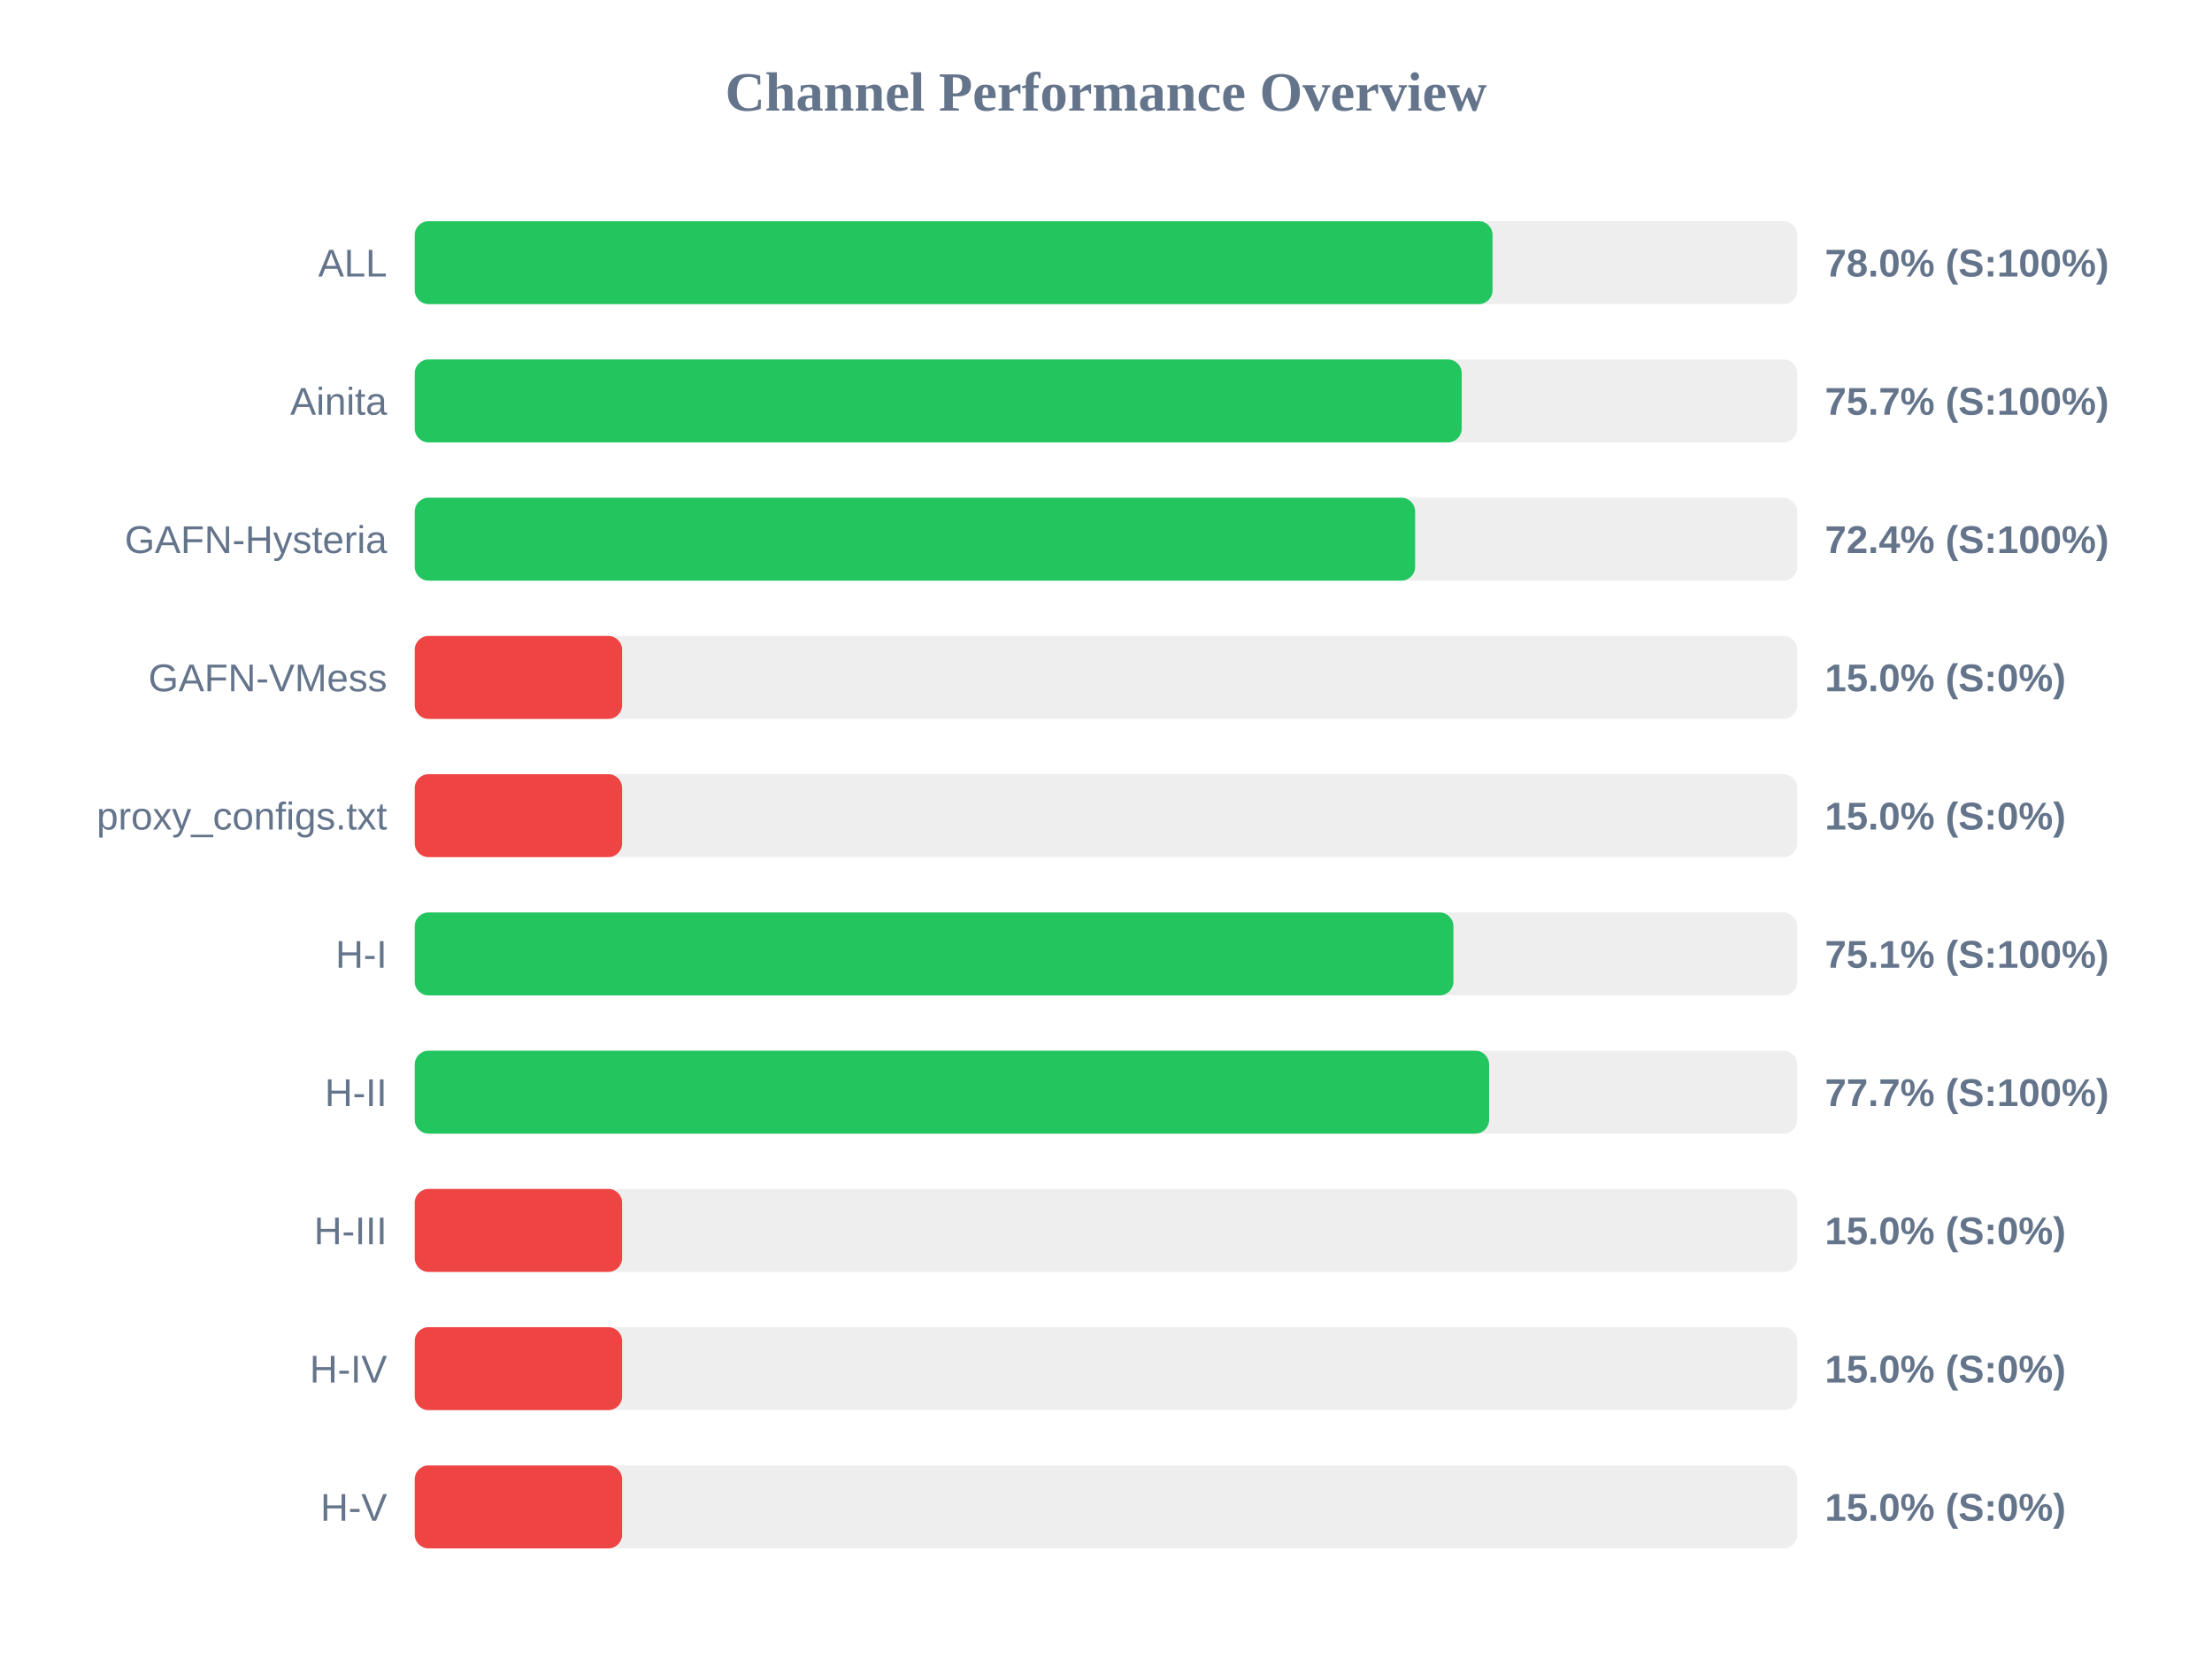
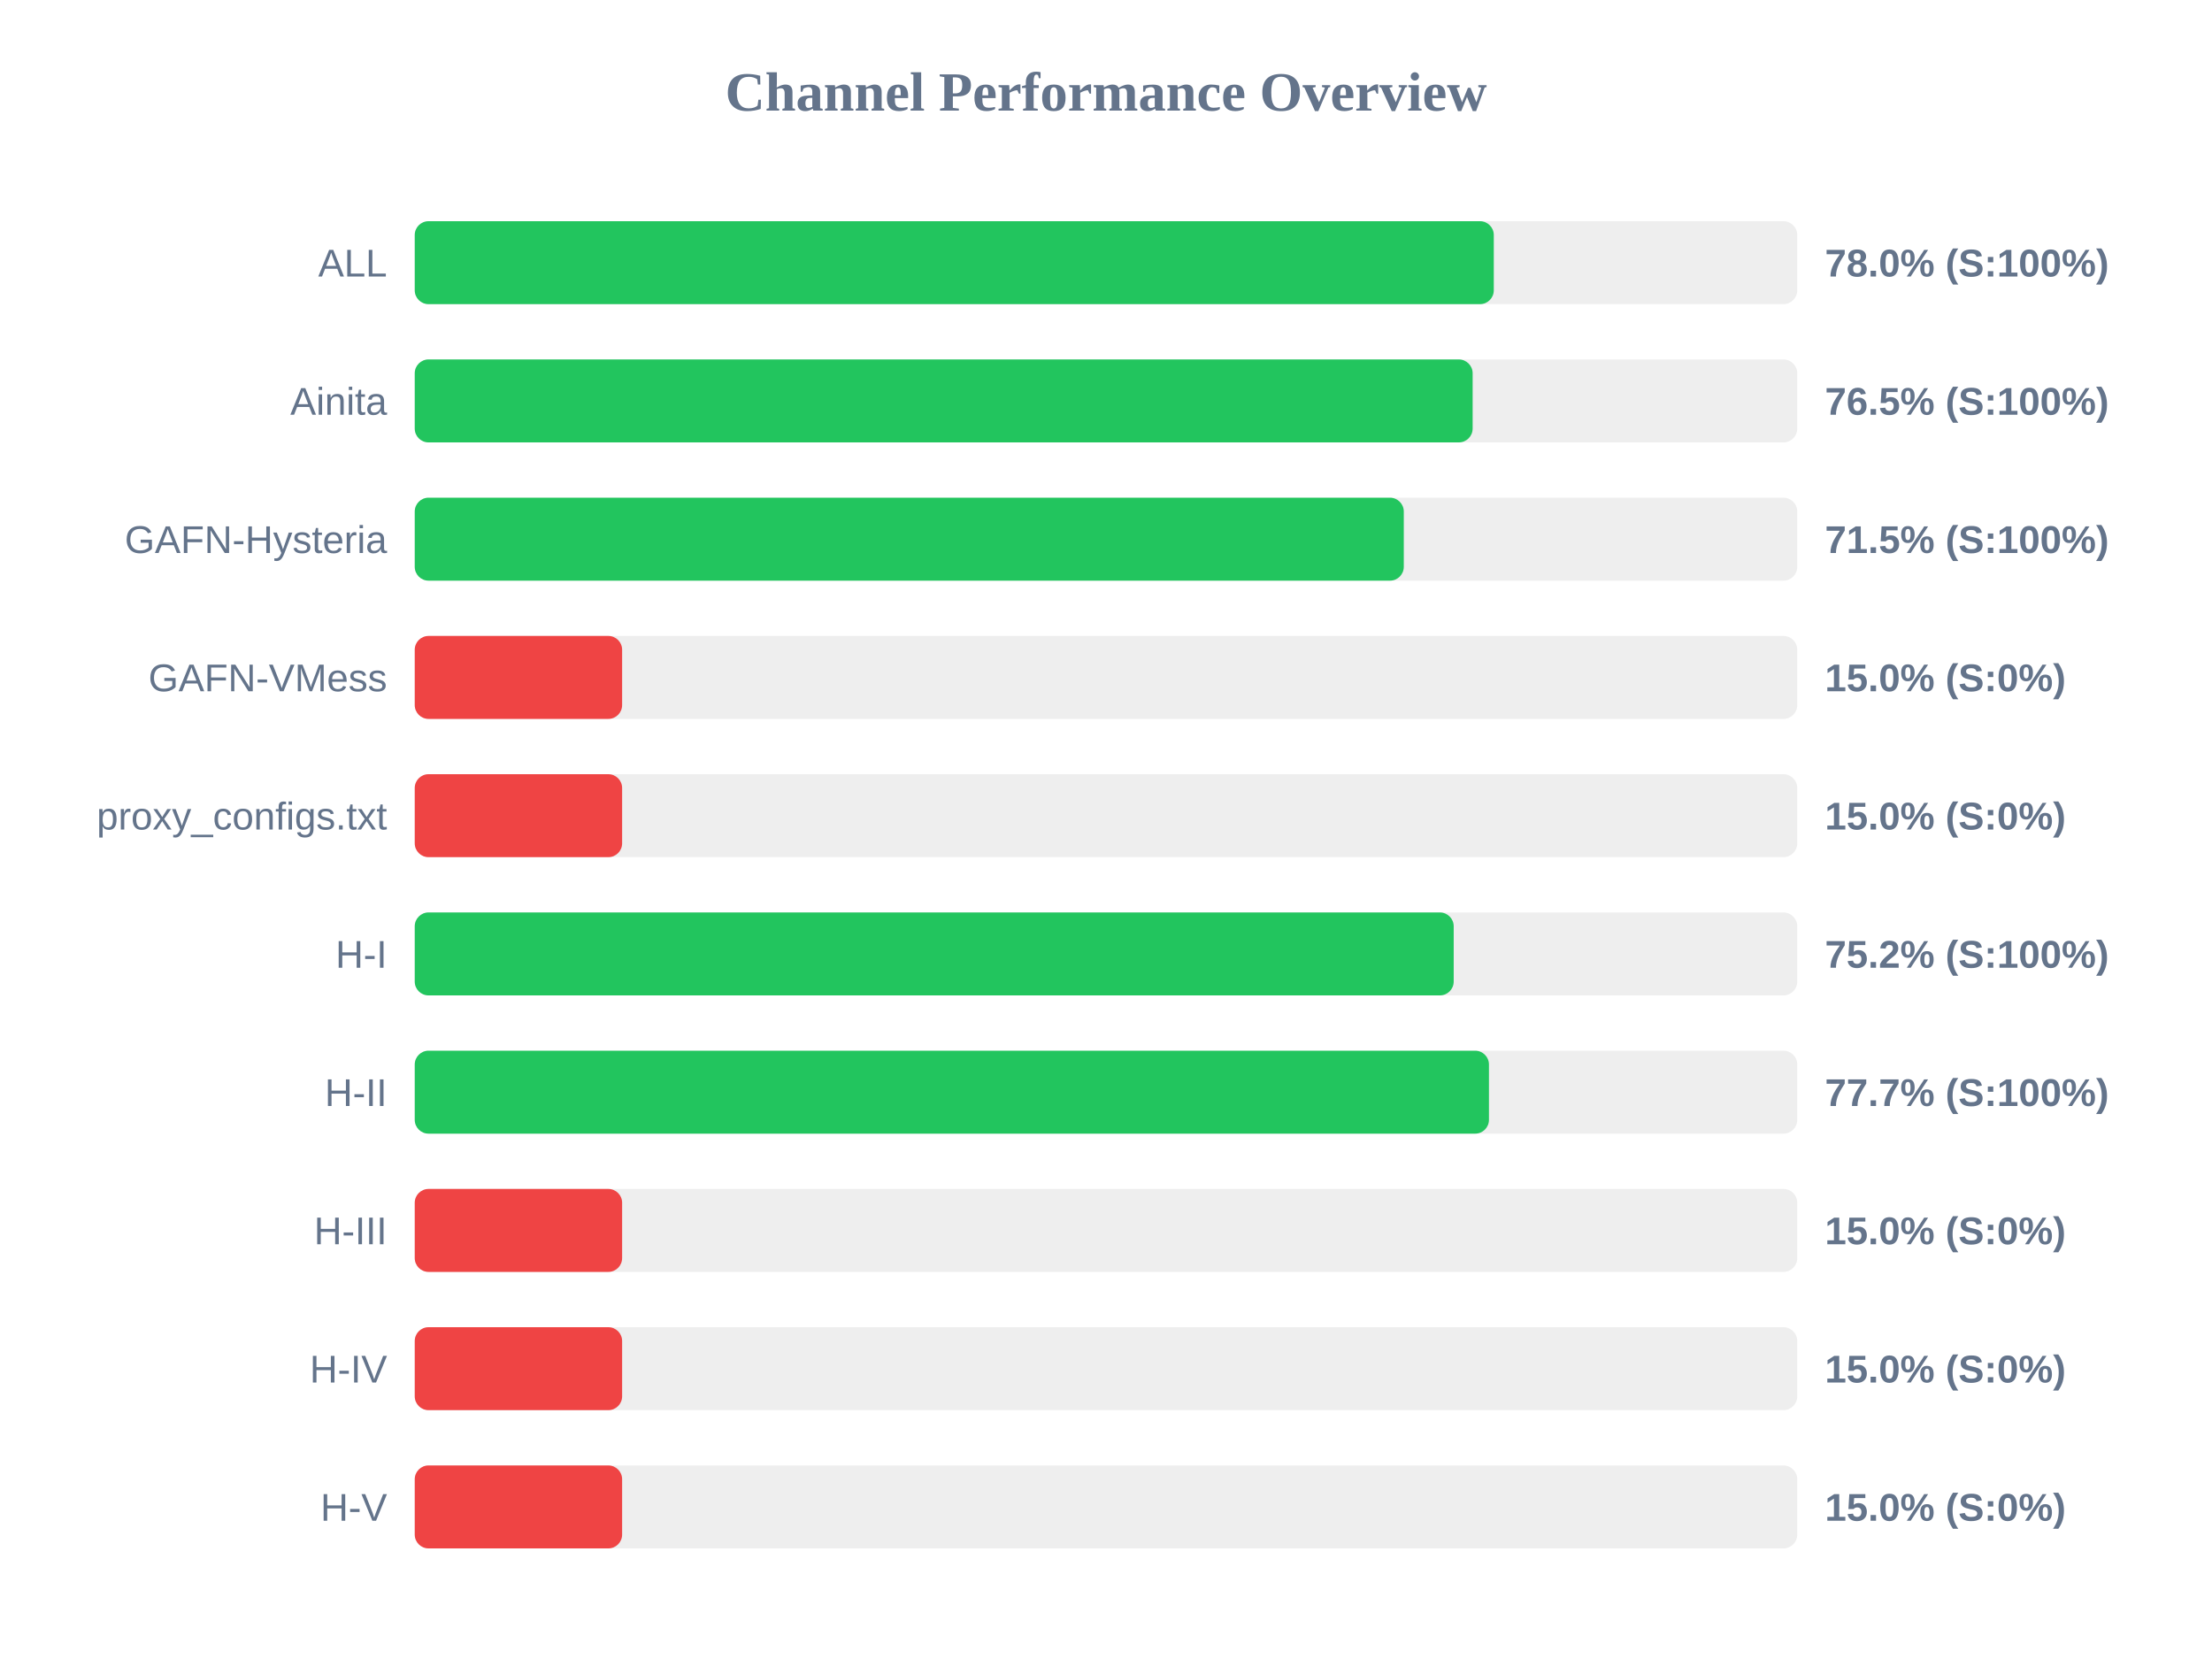
<svg xmlns="http://www.w3.org/2000/svg" width="800" height="600" version="1.1">
  <style>
        .row { font: 14px Arial; fill: #64748b; }
        .score { font: bold 14px Arial; fill: #64748b; }
    </style>
  <text x="400" y="40" text-anchor="middle" font-size="20px" font-weight="bold" fill="#64748b">Channel Performance Overview</text>
  <rect x="150" y="80" width="500" height="30" fill="#eee" rx="5" />
-   <rect x="150" y="80" width="389.8" height="30" fill="#22c55e" rx="5" />
+   <rect x="150" y="80" width="390.25" height="30" fill="#22c55e" rx="5" />
  <text x="140" y="100" text-anchor="end" class="row">ALL</text>
  <text x="660" y="100" text-anchor="start" class="score">78.0% (S:100%)</text>
  <rect x="150" y="130" width="500" height="30" fill="#eee" rx="5" />
-   <rect x="150" y="130" width="378.65" height="30" fill="#22c55e" rx="5" />
+   <rect x="150" y="130" width="382.6" height="30" fill="#22c55e" rx="5" />
  <text x="140" y="150" text-anchor="end" class="row">Ainita</text>
-   <text x="660" y="150" text-anchor="start" class="score">75.7% (S:100%)</text>
+   <text x="660" y="150" text-anchor="start" class="score">76.5% (S:100%)</text>
  <rect x="150" y="180" width="500" height="30" fill="#eee" rx="5" />
-   <rect x="150" y="180" width="361.8" height="30" fill="#22c55e" rx="5" />
+   <rect x="150" y="180" width="357.7" height="30" fill="#22c55e" rx="5" />
  <text x="140" y="200" text-anchor="end" class="row">GAFN-Hysteria</text>
-   <text x="660" y="200" text-anchor="start" class="score">72.4% (S:100%)</text>
+   <text x="660" y="200" text-anchor="start" class="score">71.5% (S:100%)</text>
  <rect x="150" y="230" width="500" height="30" fill="#eee" rx="5" />
  <rect x="150" y="230" width="75.0" height="30" fill="#ef4444" rx="5" />
  <text x="140" y="250" text-anchor="end" class="row">GAFN-VMess</text>
  <text x="660" y="250" text-anchor="start" class="score">15.0% (S:0%)</text>
  <rect x="150" y="280" width="500" height="30" fill="#eee" rx="5" />
  <rect x="150" y="280" width="75.0" height="30" fill="#ef4444" rx="5" />
  <text x="140" y="300" text-anchor="end" class="row">proxy_configs.txt</text>
  <text x="660" y="300" text-anchor="start" class="score">15.0% (S:0%)</text>
  <rect x="150" y="330" width="500" height="30" fill="#eee" rx="5" />
-   <rect x="150" y="330" width="375.65" height="30" fill="#22c55e" rx="5" />
+   <rect x="150" y="330" width="375.75" height="30" fill="#22c55e" rx="5" />
  <text x="140" y="350" text-anchor="end" class="row">H-I</text>
-   <text x="660" y="350" text-anchor="start" class="score">75.1% (S:100%)</text>
+   <text x="660" y="350" text-anchor="start" class="score">75.2% (S:100%)</text>
  <rect x="150" y="380" width="500" height="30" fill="#eee" rx="5" />
-   <rect x="150" y="380" width="388.55" height="30" fill="#22c55e" rx="5" />
+   <rect x="150" y="380" width="388.5" height="30" fill="#22c55e" rx="5" />
  <text x="140" y="400" text-anchor="end" class="row">H-II</text>
  <text x="660" y="400" text-anchor="start" class="score">77.7% (S:100%)</text>
  <rect x="150" y="430" width="500" height="30" fill="#eee" rx="5" />
  <rect x="150" y="430" width="75.0" height="30" fill="#ef4444" rx="5" />
  <text x="140" y="450" text-anchor="end" class="row">H-III</text>
  <text x="660" y="450" text-anchor="start" class="score">15.0% (S:0%)</text>
  <rect x="150" y="480" width="500" height="30" fill="#eee" rx="5" />
  <rect x="150" y="480" width="75.0" height="30" fill="#ef4444" rx="5" />
  <text x="140" y="500" text-anchor="end" class="row">H-IV</text>
  <text x="660" y="500" text-anchor="start" class="score">15.0% (S:0%)</text>
  <rect x="150" y="530" width="500" height="30" fill="#eee" rx="5" />
  <rect x="150" y="530" width="75.0" height="30" fill="#ef4444" rx="5" />
  <text x="140" y="550" text-anchor="end" class="row">H-V</text>
  <text x="660" y="550" text-anchor="start" class="score">15.0% (S:0%)</text>
</svg>
